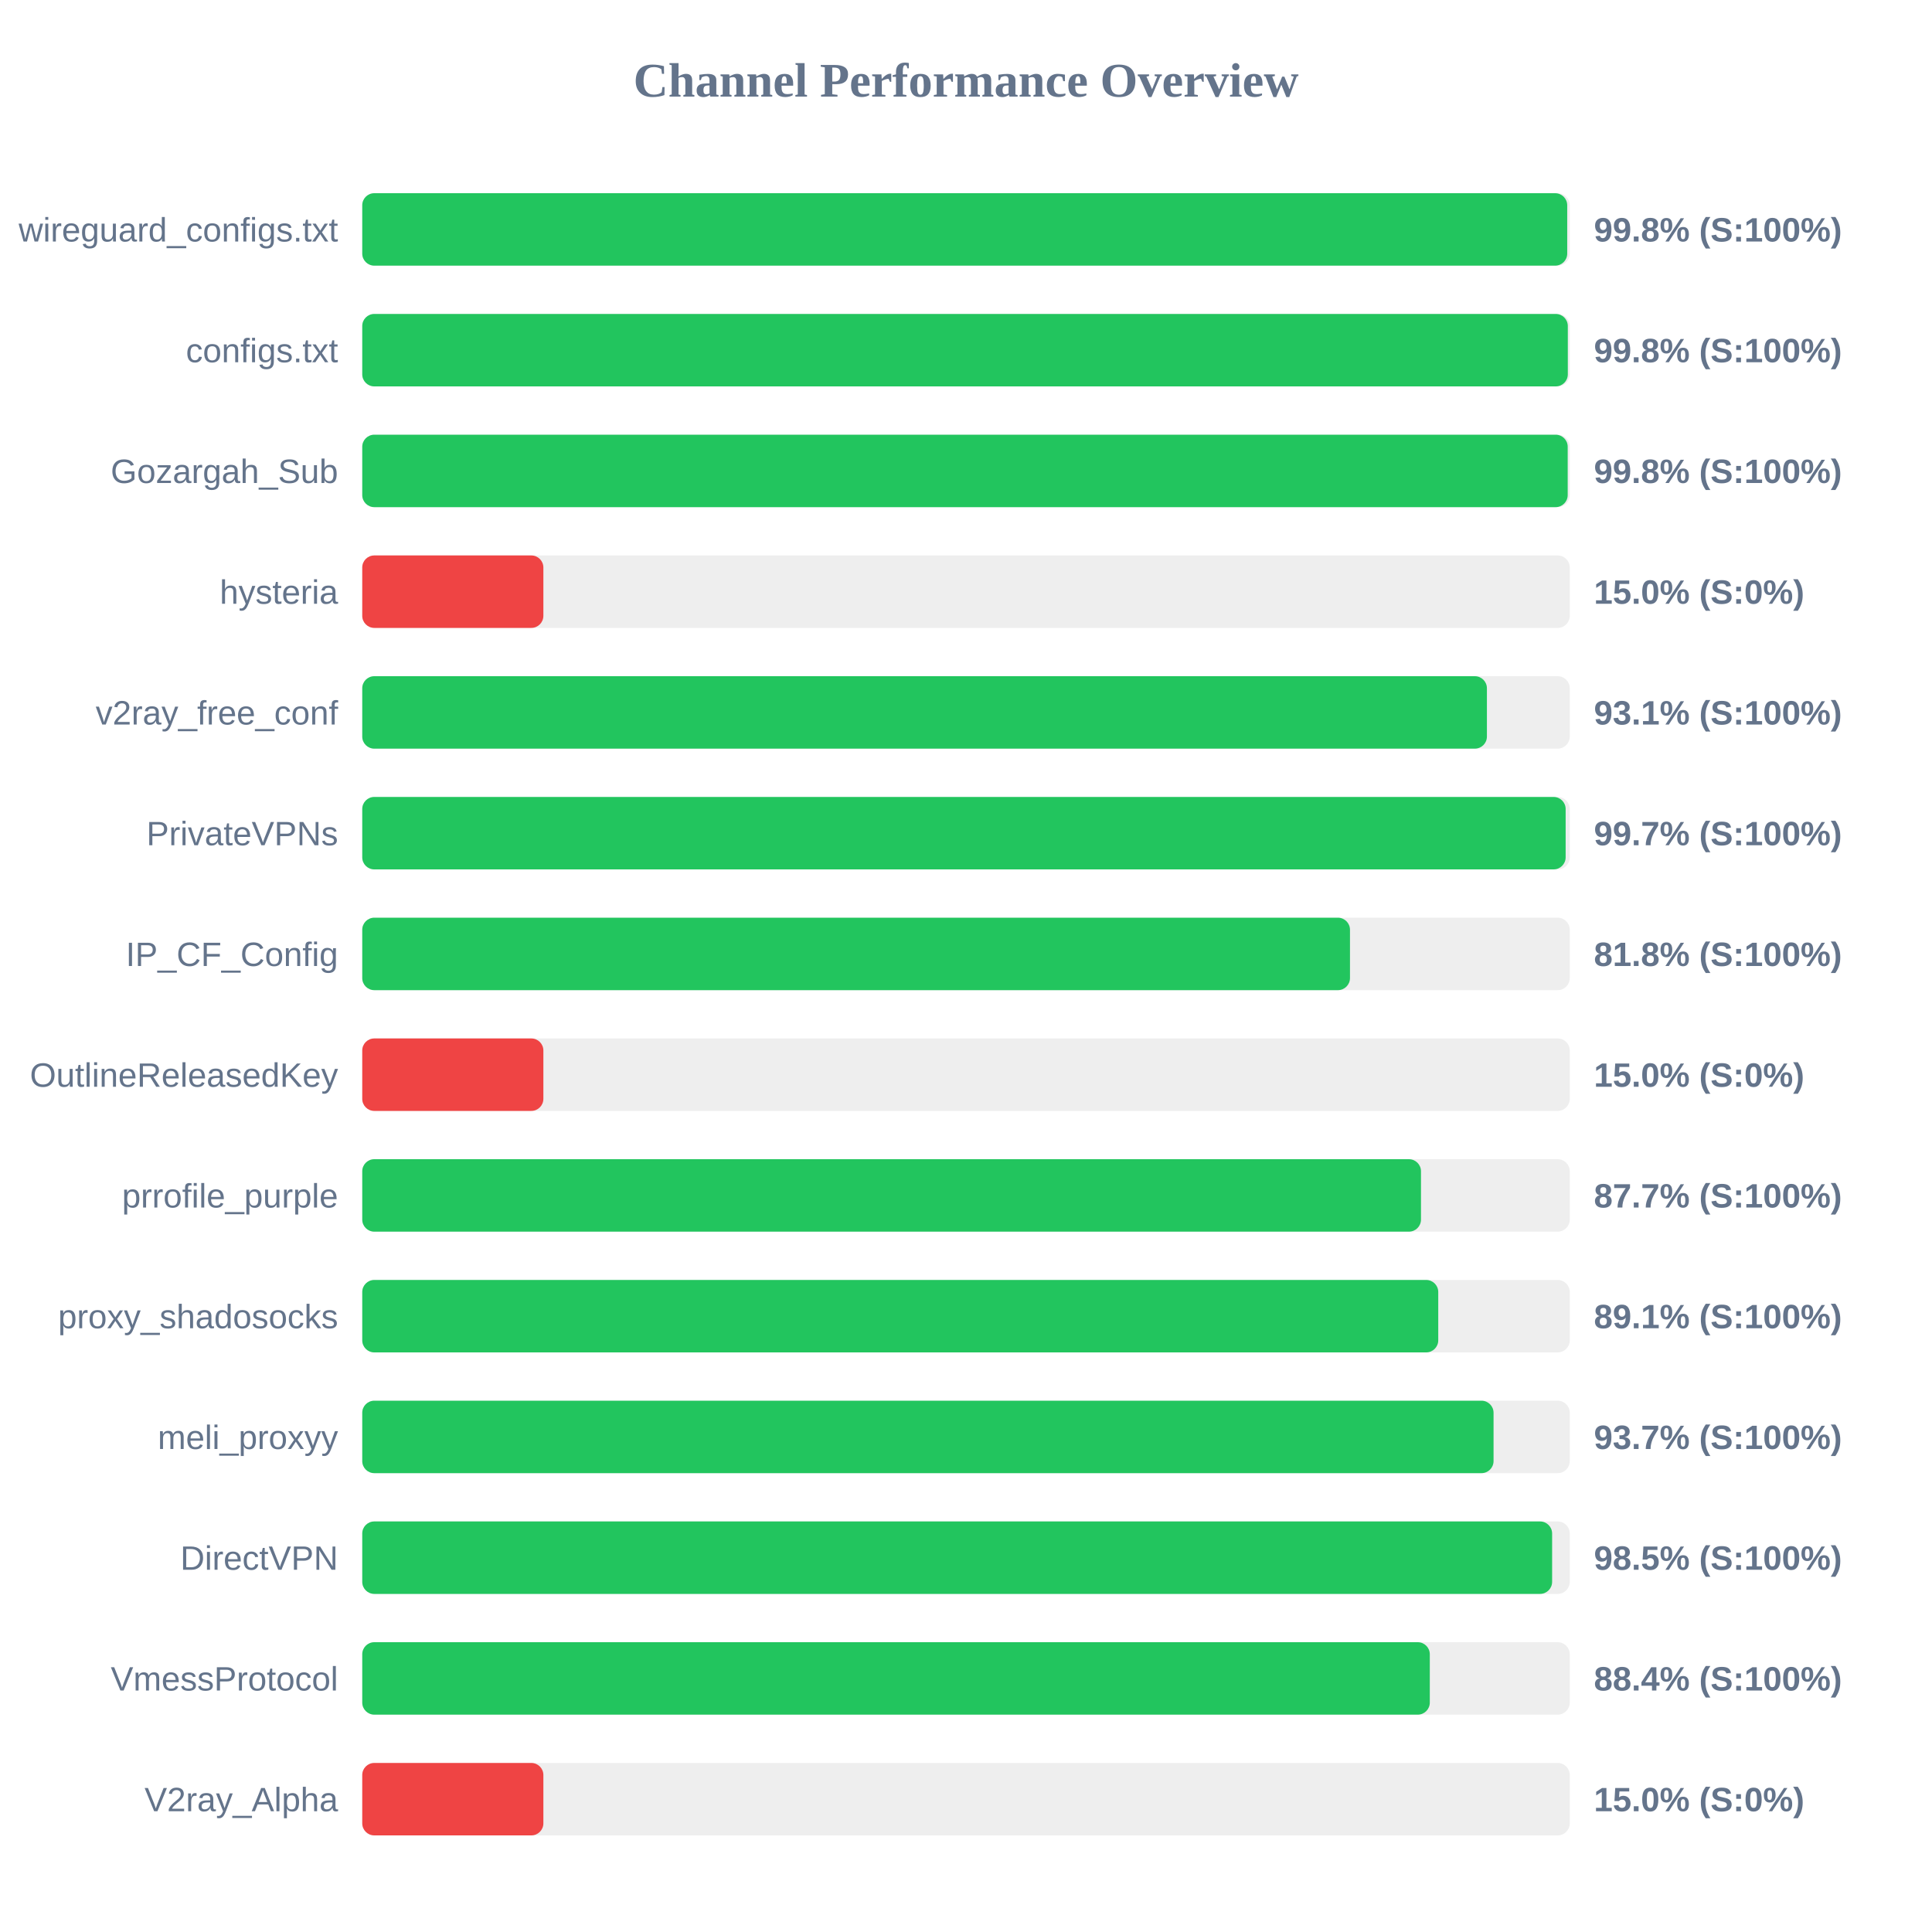
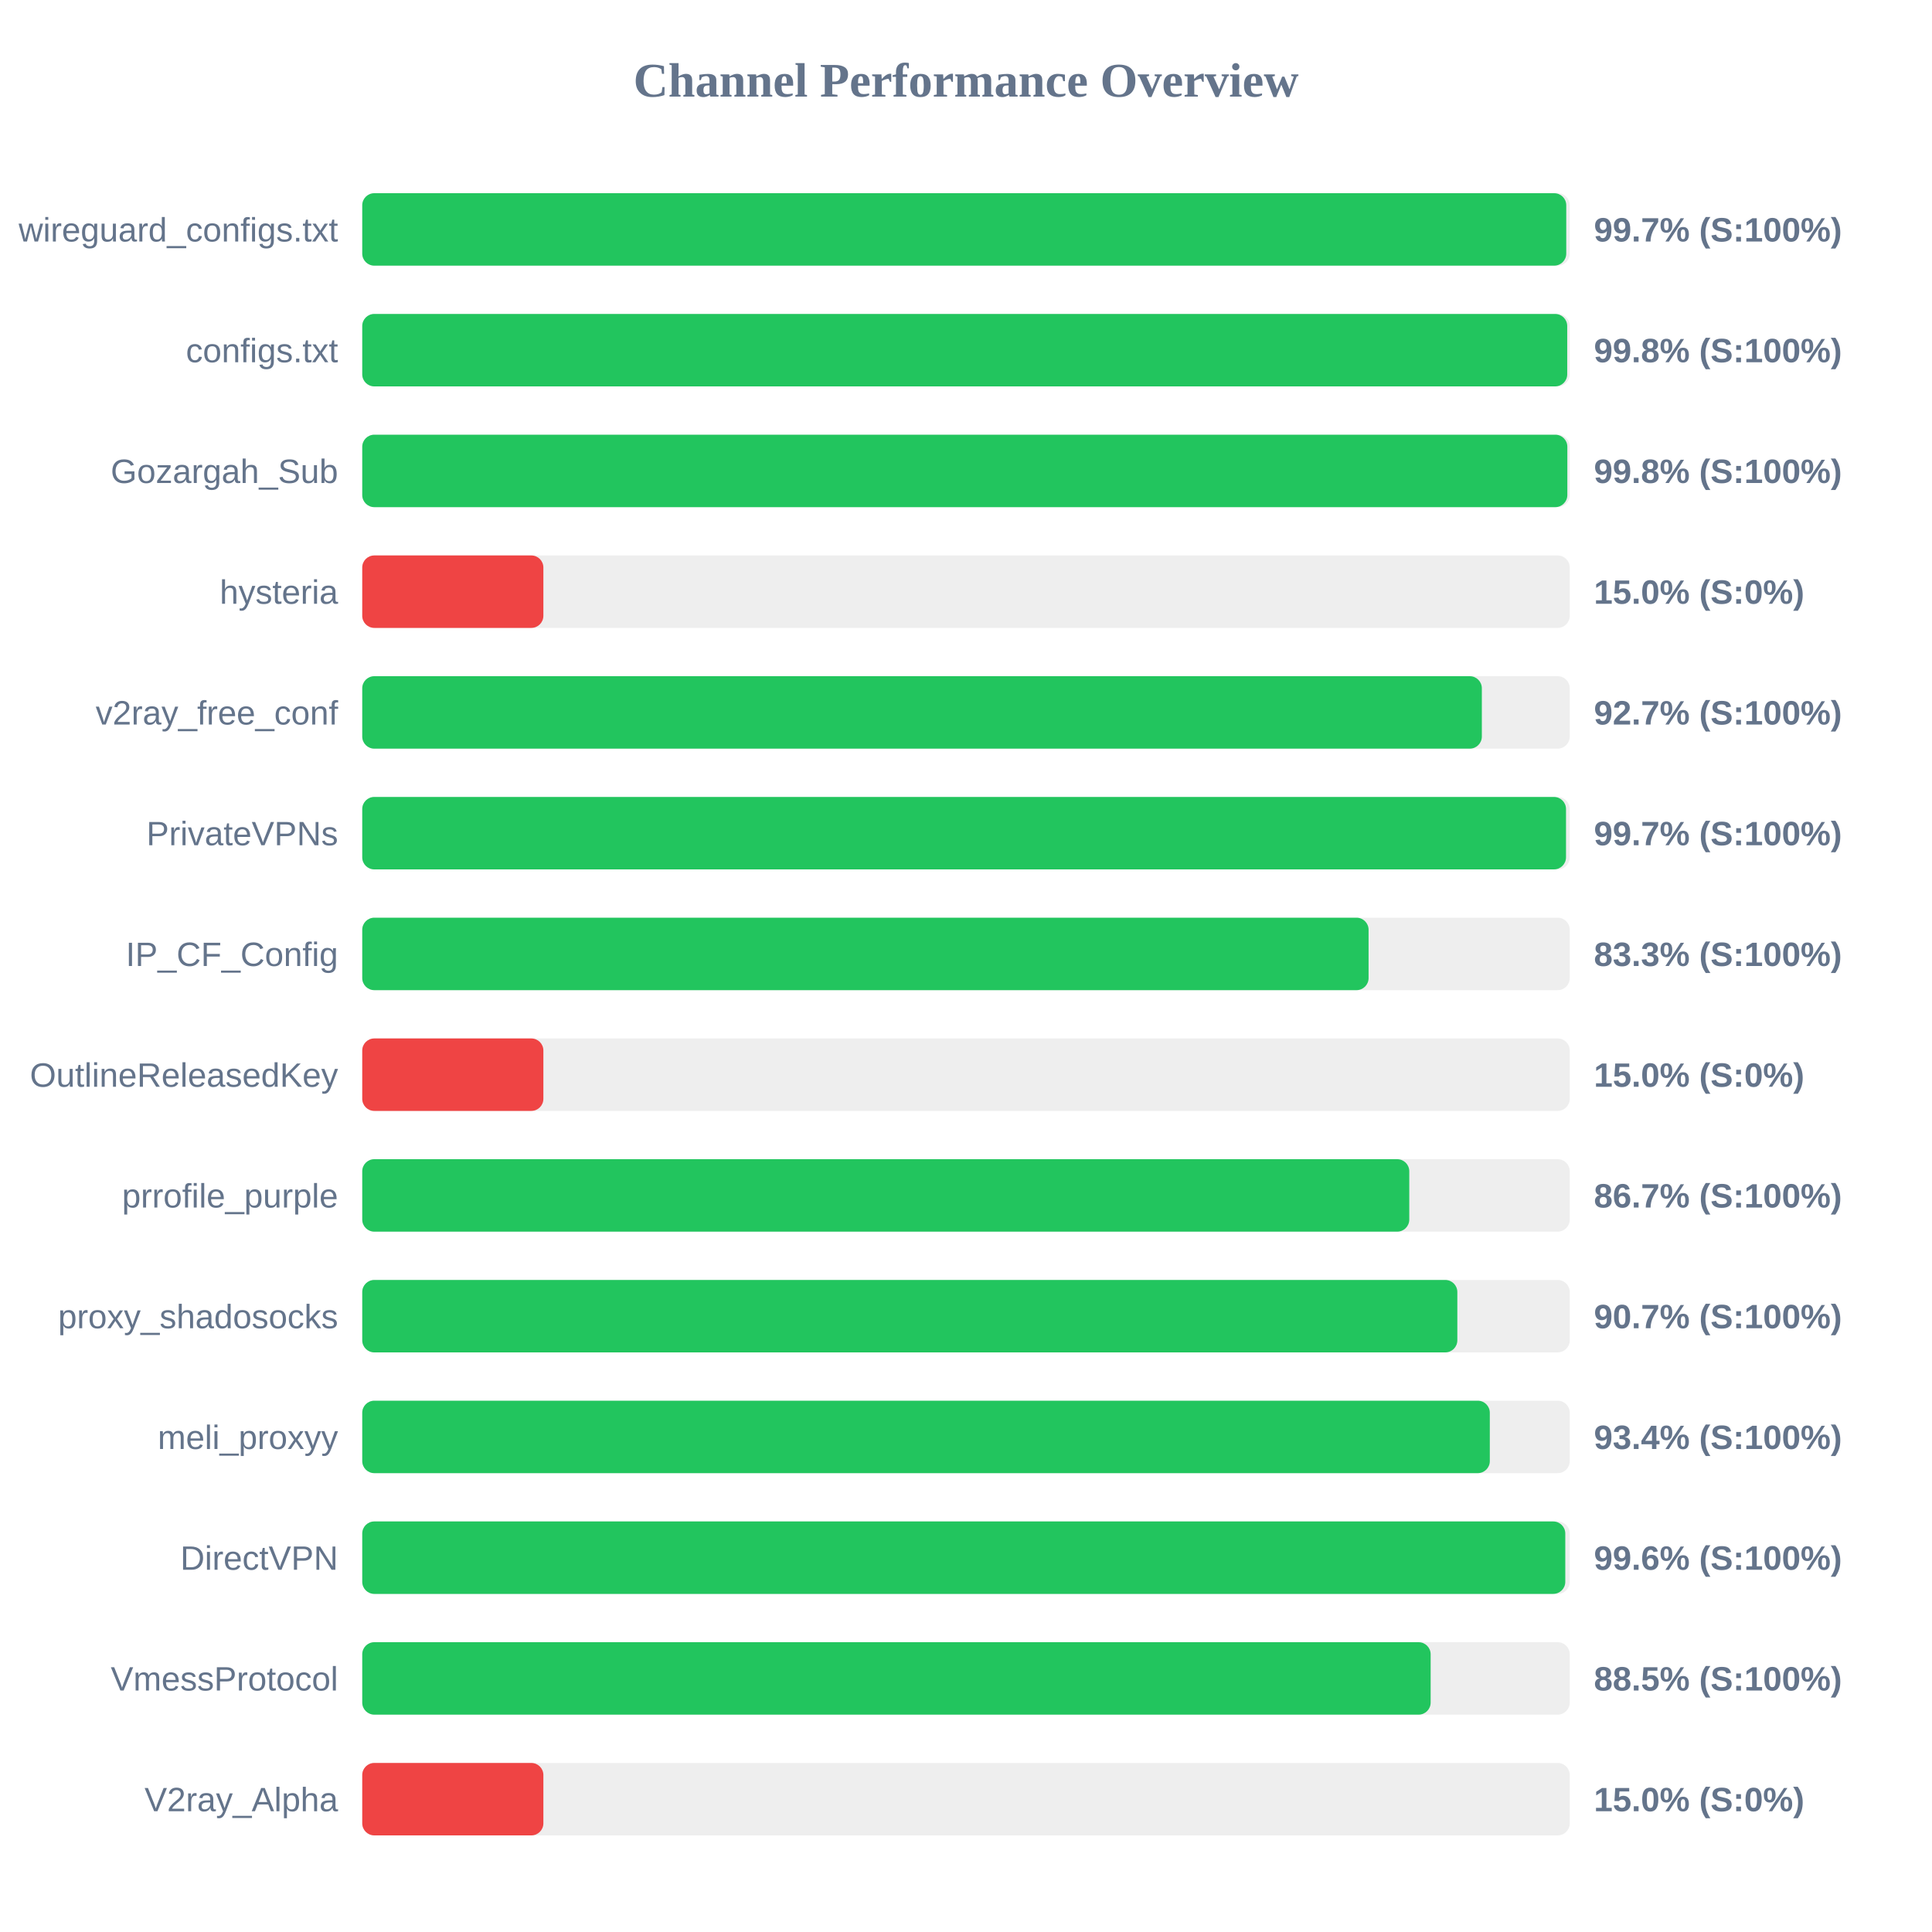
<svg xmlns="http://www.w3.org/2000/svg" width="800" height="800" version="1.1">
  <style>
        .row { font: 14px Arial; fill: #64748b; }
        .score { font: bold 14px Arial; fill: #64748b; }
    </style>
  <text x="400" y="40" text-anchor="middle" font-size="20px" font-weight="bold" fill="#64748b">Channel Performance Overview</text>
  <rect x="150" y="80" width="500" height="30" fill="#eee" rx="5" />
-   <rect x="150" y="80" width="498.95" height="30" fill="#22c55e" rx="5" />
+   <rect x="150" y="80" width="498.55" height="30" fill="#22c55e" rx="5" />
  <text x="140" y="100" text-anchor="end" class="row">wireguard_configs.txt</text>
-   <text x="660" y="100" text-anchor="start" class="score">99.8% (S:100%)</text>
+   <text x="660" y="100" text-anchor="start" class="score">99.7% (S:100%)</text>
  <rect x="150" y="130" width="500" height="30" fill="#eee" rx="5" />
-   <rect x="150" y="130" width="499.2" height="30" fill="#22c55e" rx="5" />
+   <rect x="150" y="130" width="498.95" height="30" fill="#22c55e" rx="5" />
  <text x="140" y="150" text-anchor="end" class="row">configs.txt</text>
  <text x="660" y="150" text-anchor="start" class="score">99.8% (S:100%)</text>
  <rect x="150" y="180" width="500" height="30" fill="#eee" rx="5" />
-   <rect x="150" y="180" width="499.15" height="30" fill="#22c55e" rx="5" />
+   <rect x="150" y="180" width="499.0" height="30" fill="#22c55e" rx="5" />
  <text x="140" y="200" text-anchor="end" class="row">Gozargah_Sub</text>
  <text x="660" y="200" text-anchor="start" class="score">99.8% (S:100%)</text>
  <rect x="150" y="230" width="500" height="30" fill="#eee" rx="5" />
  <rect x="150" y="230" width="75.0" height="30" fill="#ef4444" rx="5" />
  <text x="140" y="250" text-anchor="end" class="row">hysteria</text>
  <text x="660" y="250" text-anchor="start" class="score">15.0% (S:0%)</text>
  <rect x="150" y="280" width="500" height="30" fill="#eee" rx="5" />
-   <rect x="150" y="280" width="465.7" height="30" fill="#22c55e" rx="5" />
+   <rect x="150" y="280" width="463.6" height="30" fill="#22c55e" rx="5" />
  <text x="140" y="300" text-anchor="end" class="row">v2ray_free_conf</text>
-   <text x="660" y="300" text-anchor="start" class="score">93.1% (S:100%)</text>
+   <text x="660" y="300" text-anchor="start" class="score">92.7% (S:100%)</text>
  <rect x="150" y="330" width="500" height="30" fill="#eee" rx="5" />
-   <rect x="150" y="330" width="498.3" height="30" fill="#22c55e" rx="5" />
+   <rect x="150" y="330" width="498.45" height="30" fill="#22c55e" rx="5" />
  <text x="140" y="350" text-anchor="end" class="row">PrivateVPNs</text>
  <text x="660" y="350" text-anchor="start" class="score">99.7% (S:100%)</text>
  <rect x="150" y="380" width="500" height="30" fill="#eee" rx="5" />
-   <rect x="150" y="380" width="409.0" height="30" fill="#22c55e" rx="5" />
+   <rect x="150" y="380" width="416.7" height="30" fill="#22c55e" rx="5" />
  <text x="140" y="400" text-anchor="end" class="row">IP_CF_Config</text>
-   <text x="660" y="400" text-anchor="start" class="score">81.8% (S:100%)</text>
+   <text x="660" y="400" text-anchor="start" class="score">83.3% (S:100%)</text>
  <rect x="150" y="430" width="500" height="30" fill="#eee" rx="5" />
  <rect x="150" y="430" width="75.0" height="30" fill="#ef4444" rx="5" />
  <text x="140" y="450" text-anchor="end" class="row">OutlineReleasedKey</text>
  <text x="660" y="450" text-anchor="start" class="score">15.0% (S:0%)</text>
  <rect x="150" y="480" width="500" height="30" fill="#eee" rx="5" />
-   <rect x="150" y="480" width="438.4" height="30" fill="#22c55e" rx="5" />
+   <rect x="150" y="480" width="433.55" height="30" fill="#22c55e" rx="5" />
  <text x="140" y="500" text-anchor="end" class="row">prrofile_purple</text>
-   <text x="660" y="500" text-anchor="start" class="score">87.7% (S:100%)</text>
+   <text x="660" y="500" text-anchor="start" class="score">86.7% (S:100%)</text>
  <rect x="150" y="530" width="500" height="30" fill="#eee" rx="5" />
-   <rect x="150" y="530" width="445.55" height="30" fill="#22c55e" rx="5" />
+   <rect x="150" y="530" width="453.45" height="30" fill="#22c55e" rx="5" />
  <text x="140" y="550" text-anchor="end" class="row">proxy_shadosocks</text>
-   <text x="660" y="550" text-anchor="start" class="score">89.1% (S:100%)</text>
+   <text x="660" y="550" text-anchor="start" class="score">90.7% (S:100%)</text>
  <rect x="150" y="580" width="500" height="30" fill="#eee" rx="5" />
-   <rect x="150" y="580" width="468.45" height="30" fill="#22c55e" rx="5" />
+   <rect x="150" y="580" width="466.9" height="30" fill="#22c55e" rx="5" />
  <text x="140" y="600" text-anchor="end" class="row">meli_proxyy</text>
-   <text x="660" y="600" text-anchor="start" class="score">93.7% (S:100%)</text>
+   <text x="660" y="600" text-anchor="start" class="score">93.4% (S:100%)</text>
  <rect x="150" y="630" width="500" height="30" fill="#eee" rx="5" />
-   <rect x="150" y="630" width="492.7" height="30" fill="#22c55e" rx="5" />
+   <rect x="150" y="630" width="498.15" height="30" fill="#22c55e" rx="5" />
  <text x="140" y="650" text-anchor="end" class="row">DirectVPN</text>
-   <text x="660" y="650" text-anchor="start" class="score">98.5% (S:100%)</text>
+   <text x="660" y="650" text-anchor="start" class="score">99.6% (S:100%)</text>
  <rect x="150" y="680" width="500" height="30" fill="#eee" rx="5" />
-   <rect x="150" y="680" width="442.05" height="30" fill="#22c55e" rx="5" />
+   <rect x="150" y="680" width="442.4" height="30" fill="#22c55e" rx="5" />
  <text x="140" y="700" text-anchor="end" class="row">VmessProtocol</text>
-   <text x="660" y="700" text-anchor="start" class="score">88.4% (S:100%)</text>
+   <text x="660" y="700" text-anchor="start" class="score">88.5% (S:100%)</text>
  <rect x="150" y="730" width="500" height="30" fill="#eee" rx="5" />
  <rect x="150" y="730" width="75.0" height="30" fill="#ef4444" rx="5" />
  <text x="140" y="750" text-anchor="end" class="row">V2ray_Alpha</text>
  <text x="660" y="750" text-anchor="start" class="score">15.0% (S:0%)</text>
</svg>
